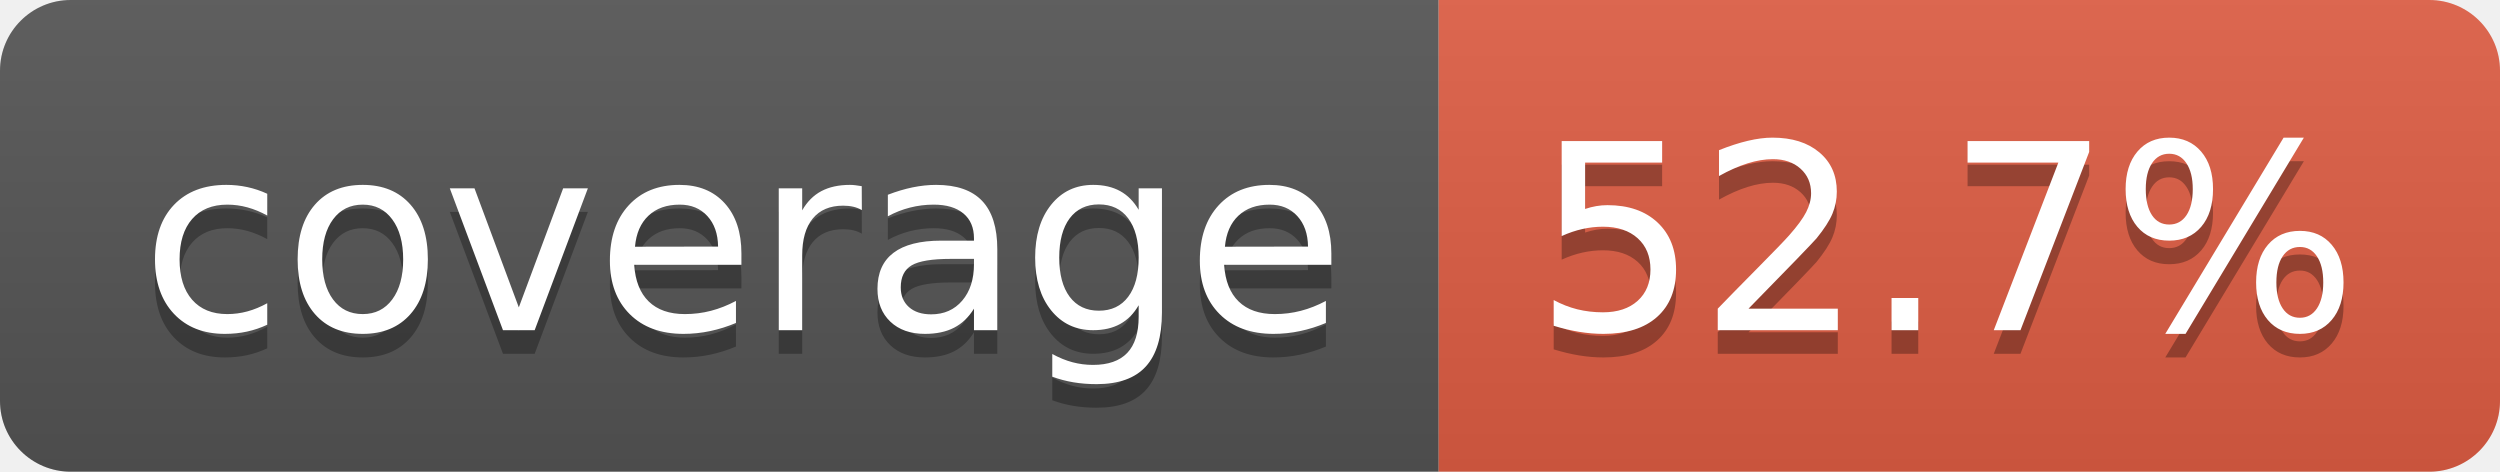
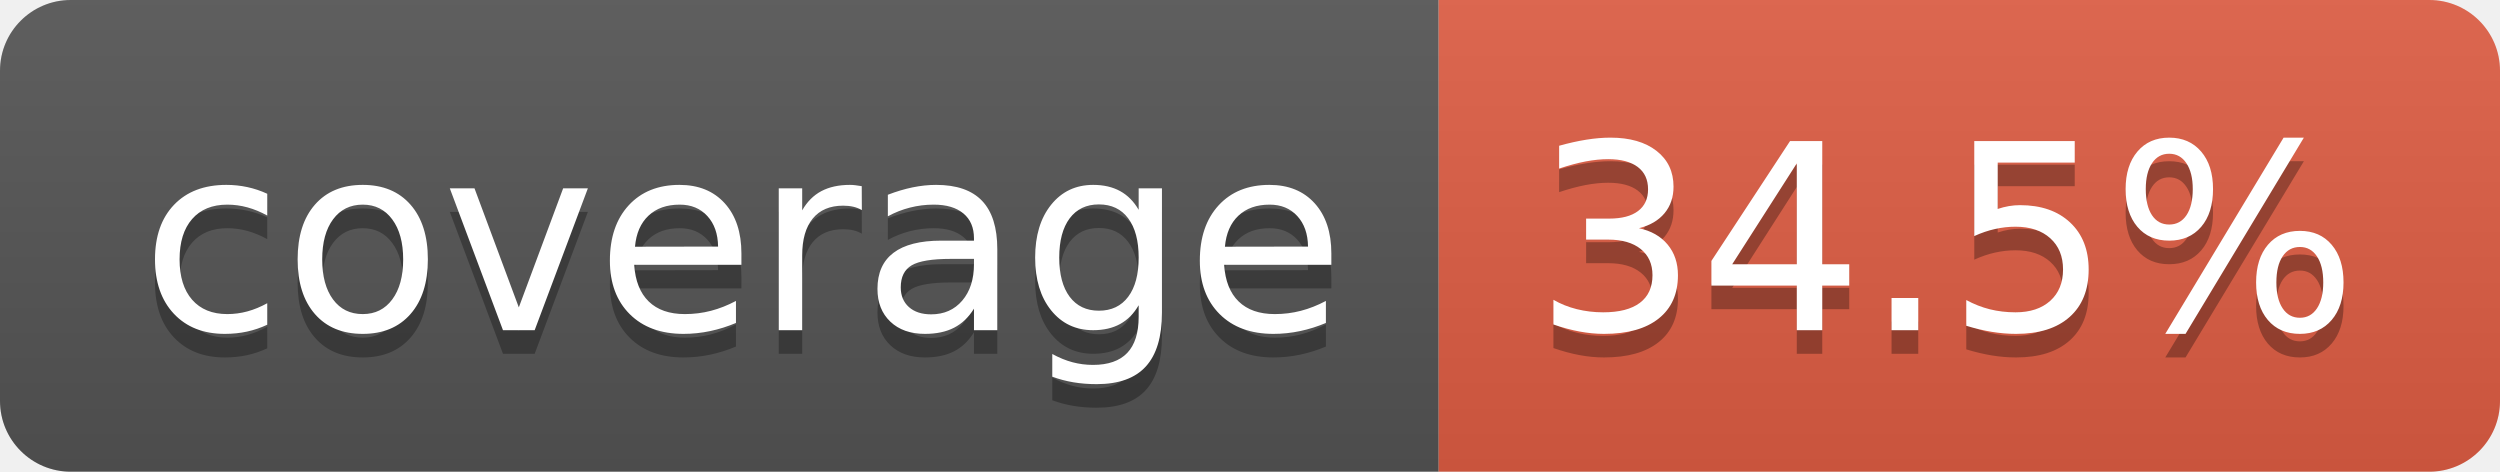
- <svg xmlns="http://www.w3.org/2000/svg" width="106" height="20" role="img" aria-label="coverage: 52.7%">
+ <svg xmlns="http://www.w3.org/2000/svg" width="106" height="20" role="img" aria-label="coverage: 34.5%">
  <linearGradient id="s" x2="0" y2="100%">
    <stop offset="0" stop-color="#bbb" stop-opacity=".1" />
    <stop offset="1" stop-opacity=".1" />
  </linearGradient>
  <clipPath id="r">
    <rect width="106" height="20" rx="3" fill="#fff" />
  </clipPath>
  <g clip-path="url(#r)">
    <rect width="61" height="20" fill="#555" />
    <rect x="61" width="45" height="20" fill="#e05d44" />
    <rect width="106" height="20" fill="url(#s)" />
  </g>
  <g fill="#fff" text-anchor="middle" font-family="Verdana,Geneva,DejaVu Sans,sans-serif" text-rendering="geometricPrecision" font-size="110">
    <text aria-hidden="true" x="315" y="150" fill="#010101" fill-opacity=".3" transform="scale(.1)" textLength="510">coverage</text>
    <text x="315" y="140" transform="scale(.1)" fill="#fff" textLength="510">coverage</text>
-     <text aria-hidden="true" x="825" y="150" fill="#010101" fill-opacity=".3" transform="scale(.1)" textLength="350">52.7%</text>
-     <text x="825" y="140" transform="scale(.1)" fill="#fff" textLength="350">52.7%</text>
+     <text aria-hidden="true" x="825" y="150" fill="#010101" fill-opacity=".3" transform="scale(.1)" textLength="350">34.5%</text>
+     <text x="825" y="140" transform="scale(.1)" fill="#fff" textLength="350">34.5%</text>
  </g>
</svg>
